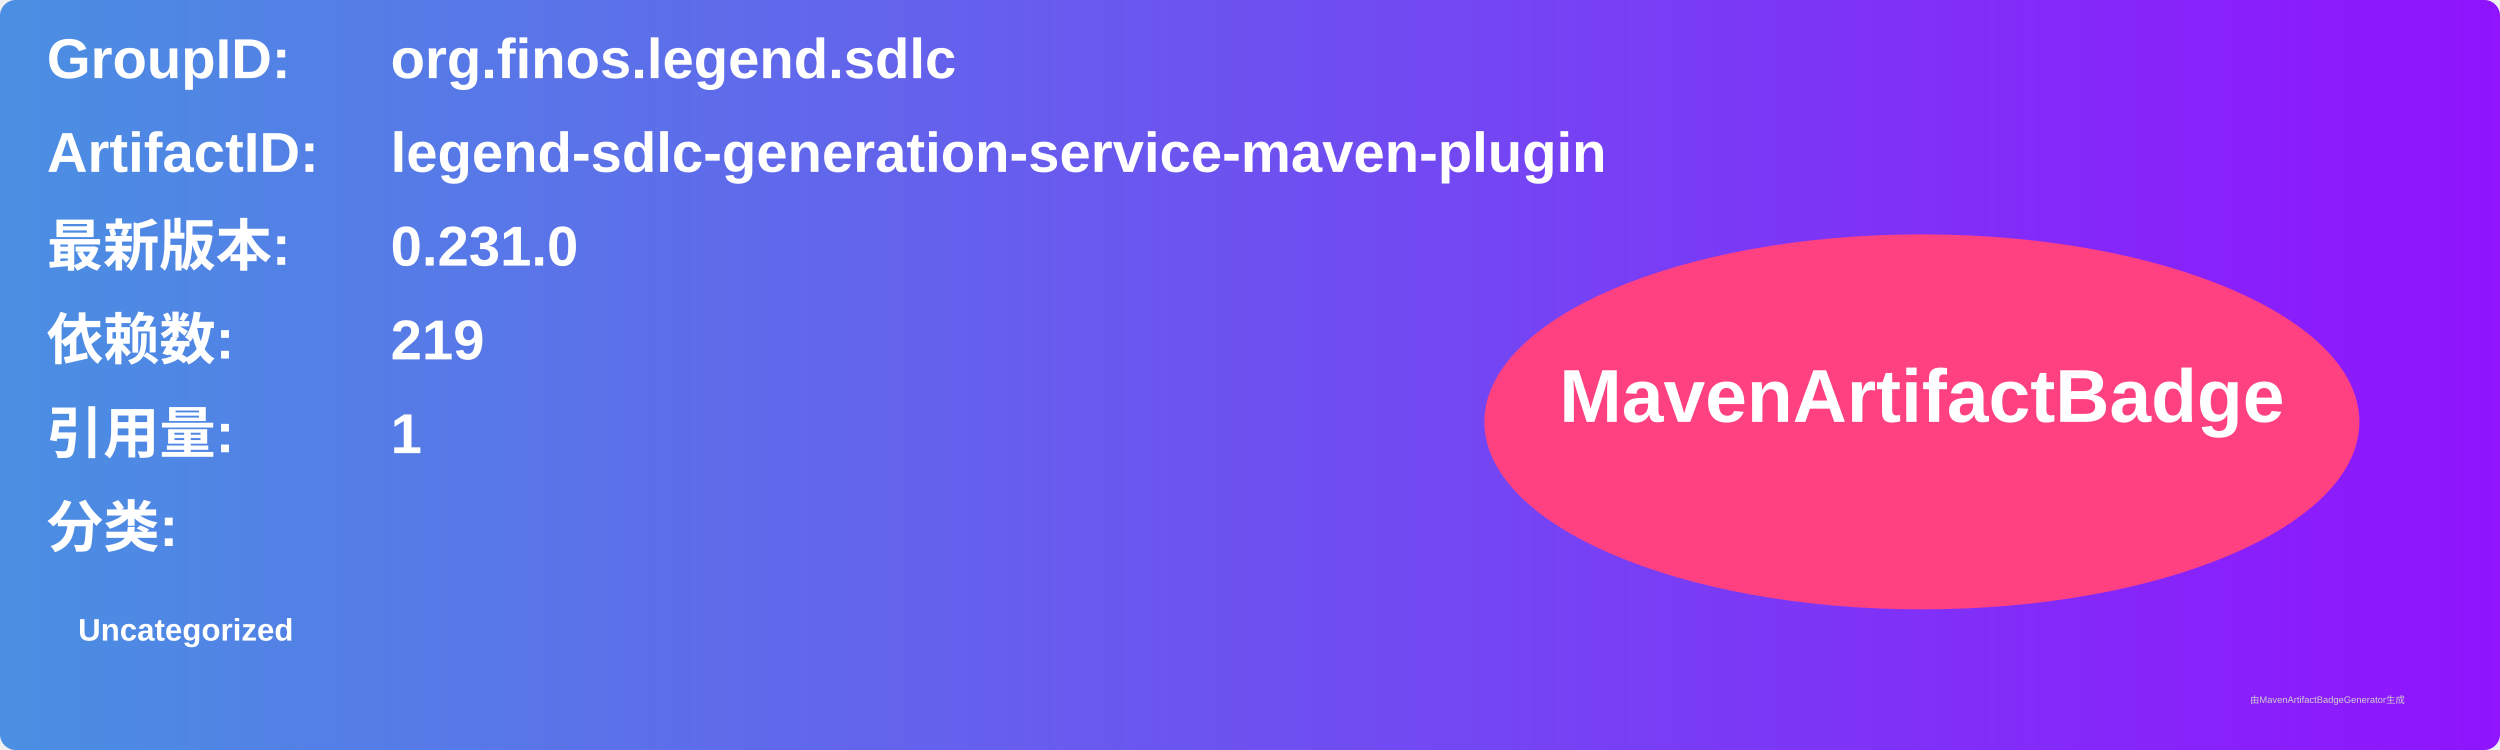
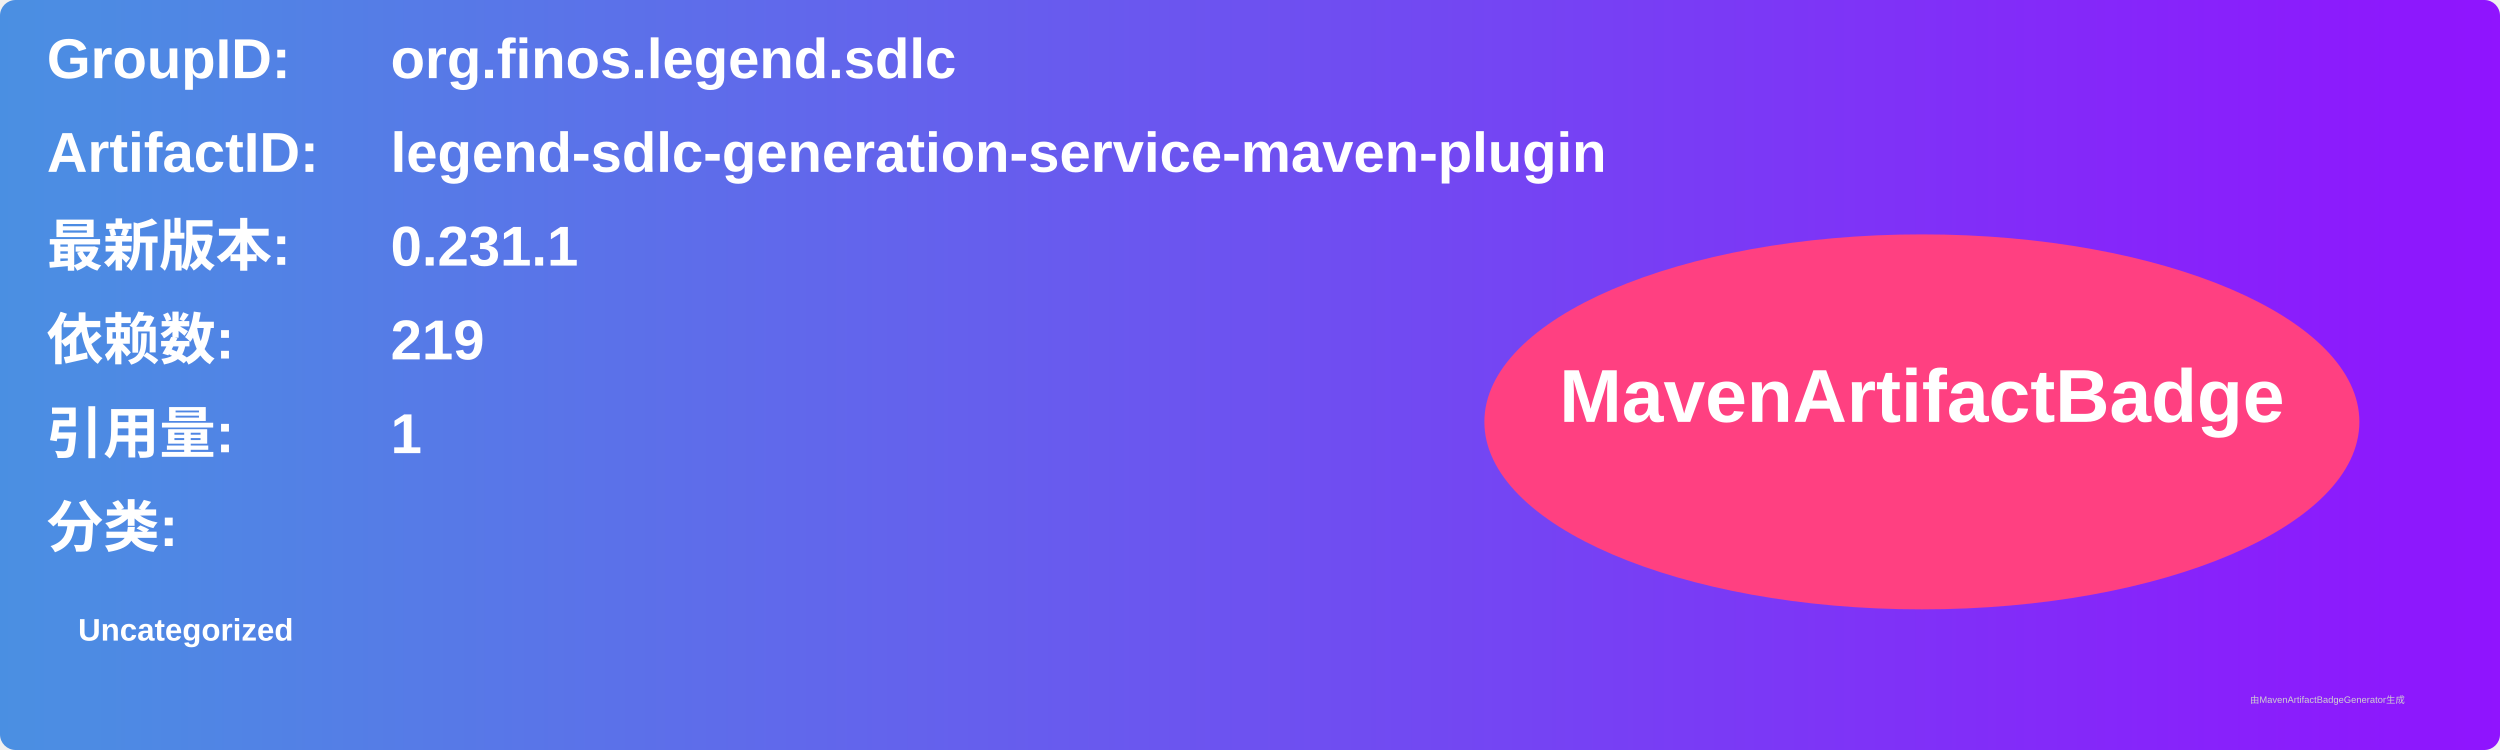
<svg xmlns="http://www.w3.org/2000/svg" width="800" height="240" viewBox="0 0 800 240">
  <linearGradient id="grad" x1="0%" y1="0%" x2="100%" y2="0%">
    <stop offset="0%" stop-color="#4a90e2" />
    <stop offset="100%" stop-color="#9013fe" />
  </linearGradient>
  <rect width="100%" height="100%" rx="5" ry="5" fill="url(#grad)" />
  <g transform="translate(15, 15)">
    <text x="0" y="10" font-family="Arial" font-size="18" fill="white" font-weight="bold" width="260">GroupID:</text>
    <text x="110" y="10" font-family="Arial" font-size="18" fill="white" font-weight="bold" width="460">org.finos.legend.sdlc</text>
    <text x="0" y="40" font-family="Arial" font-size="18" fill="white" font-weight="bold" width="260">ArtifactID:</text>
    <text x="110" y="40" font-family="Arial" font-size="18" fill="white" font-weight="bold" width="460">legend-sdlc-generation-service-maven-plugin</text>
    <text x="0" y="70" font-family="Arial" font-size="18" fill="white" font-weight="bold">最新版本:</text>
    <text x="110" y="70" font-family="Arial" font-size="18" fill="white" font-weight="bold">
-       <tspan font-weight="bold">0.231.0</tspan>
+       <tspan font-weight="bold">0.231.1</tspan>
    </text>
    <text x="0" y="100" font-family="Arial" font-size="18" fill="white" font-weight="bold">依赖数: </text>
    <text x="110" y="100" font-family="Arial" font-size="18" fill="white">
      <tspan font-weight="bold">219</tspan>
    </text>
    <text x="0" y="130" font-family="Arial" font-size="18" fill="white" font-weight="bold">引用量: </text>
    <text x="110" y="130" font-family="Arial" font-size="18" fill="white">
      <tspan font-weight="bold">1</tspan>
    </text>
    <text x="0" y="160" font-family="Arial" font-size="18" fill="white" font-weight="bold">分类:</text>
    <text x="10" y="190" font-family="Arial" font-size="10" fill="white">
      <tspan font-weight="bold">Uncategorized</tspan>
    </text>
    <ellipse cx="600" cy="120" rx="140" ry="60" fill="#ff4081" />
    <text x="600" y="120" text-anchor="middle" font-family="Arial" font-size="24" fill="white" font-weight="bold">MavenArtifactBadge</text>
  </g>
  <text x="720" y="225" font-family="Arial" font-size="3" fill="#d0d0d0">由MavenArtifactBadgeGenerator生成</text>
</svg>
